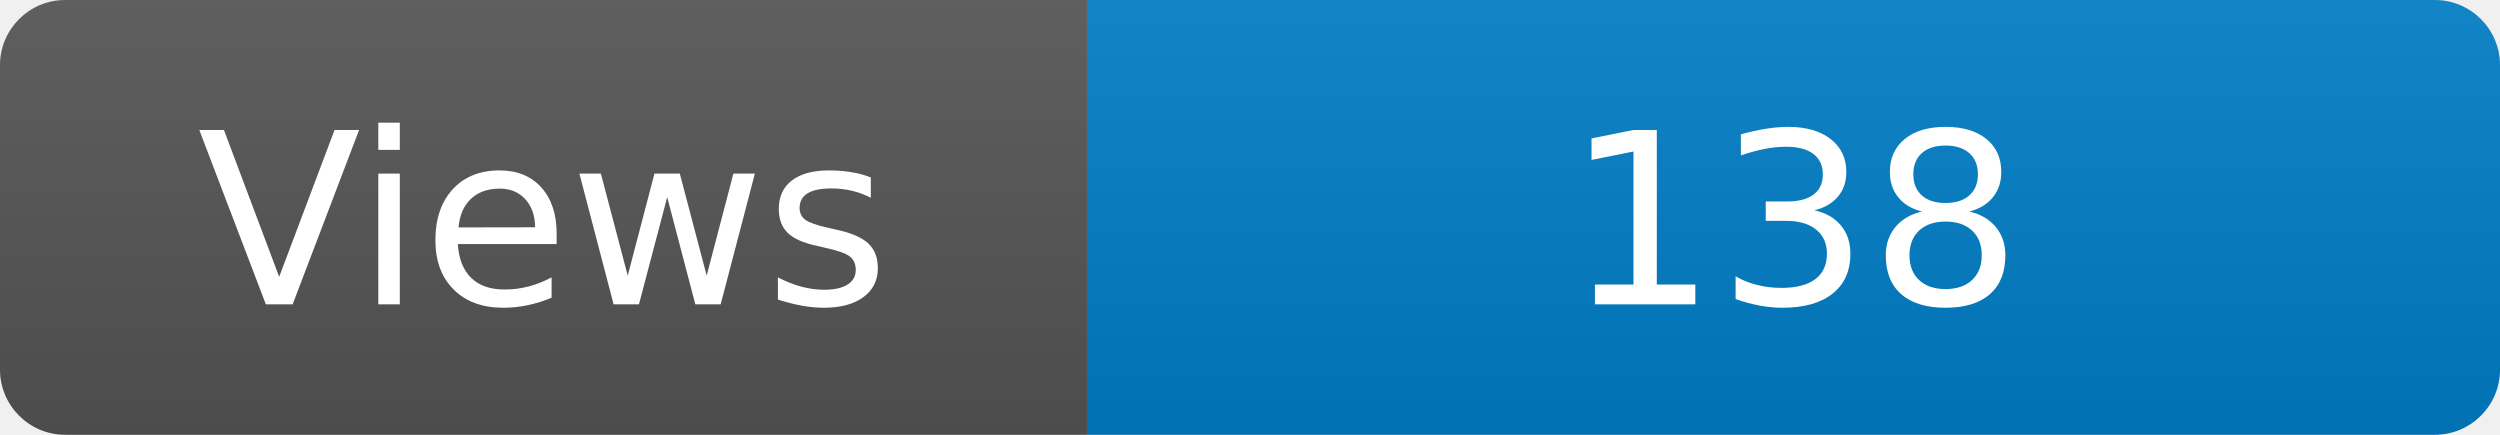
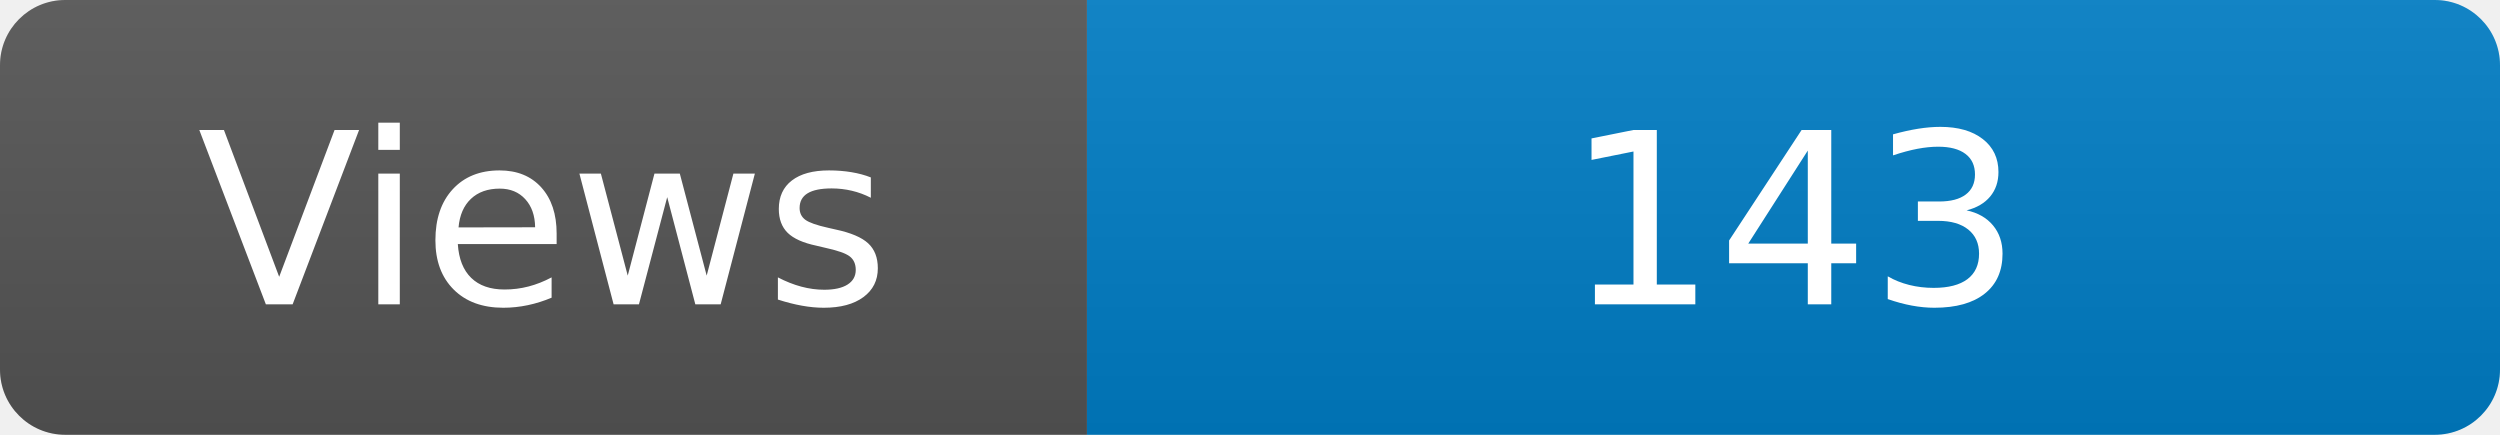
<svg xmlns="http://www.w3.org/2000/svg" width="115" height="20" role="img" aria-label="Maintained?: yes">
  <linearGradient id="s" x2="0" y2="100%">
    <stop offset="0" stop-color="#bbb" stop-opacity=".1" />
    <stop offset="1" stop-opacity=".1" />
  </linearGradient>
  <clipPath id="r">
    <rect width="115" height="20" rx="3" fill="#fff" />
  </clipPath>
  <g clip-path="url(#r)">
    <rect width="50" height="20" fill="#555" />
    <rect x="50" width="160" height="20" fill="#007ec6" />
    <rect width="115" height="20" fill="url(#s)" />
  </g>
  <g fill="#fff" text-anchor="middle" font-family="Verdana,Geneva,DejaVu Sans,sans-serif" font-size="110">
    <text x="250" y="140" transform="scale(.1)" fill="#fff">Views</text>
-     <text x="825" y="140" transform="scale(.1)" fill="#fff">138</text>
+     <text x="825" y="140" transform="scale(.1)" fill="#fff">143</text>
  </g>
</svg>
